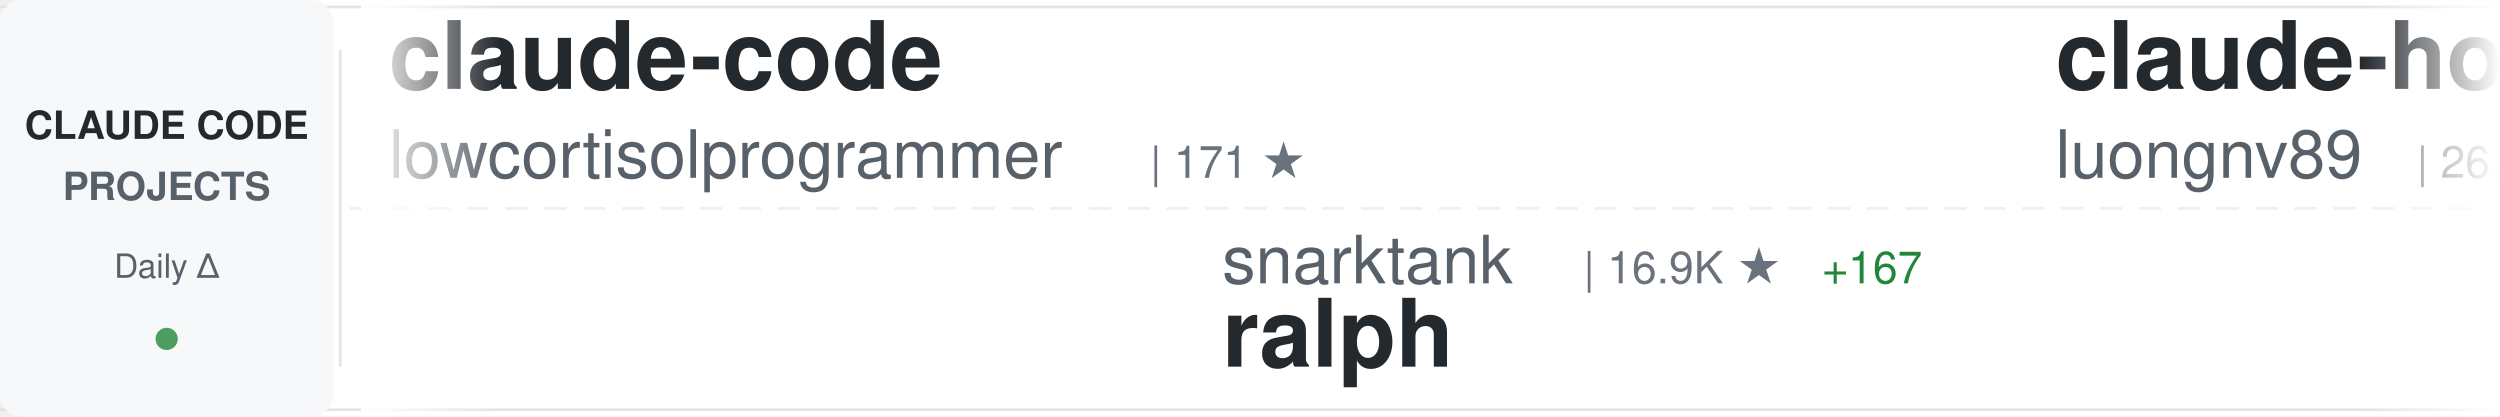
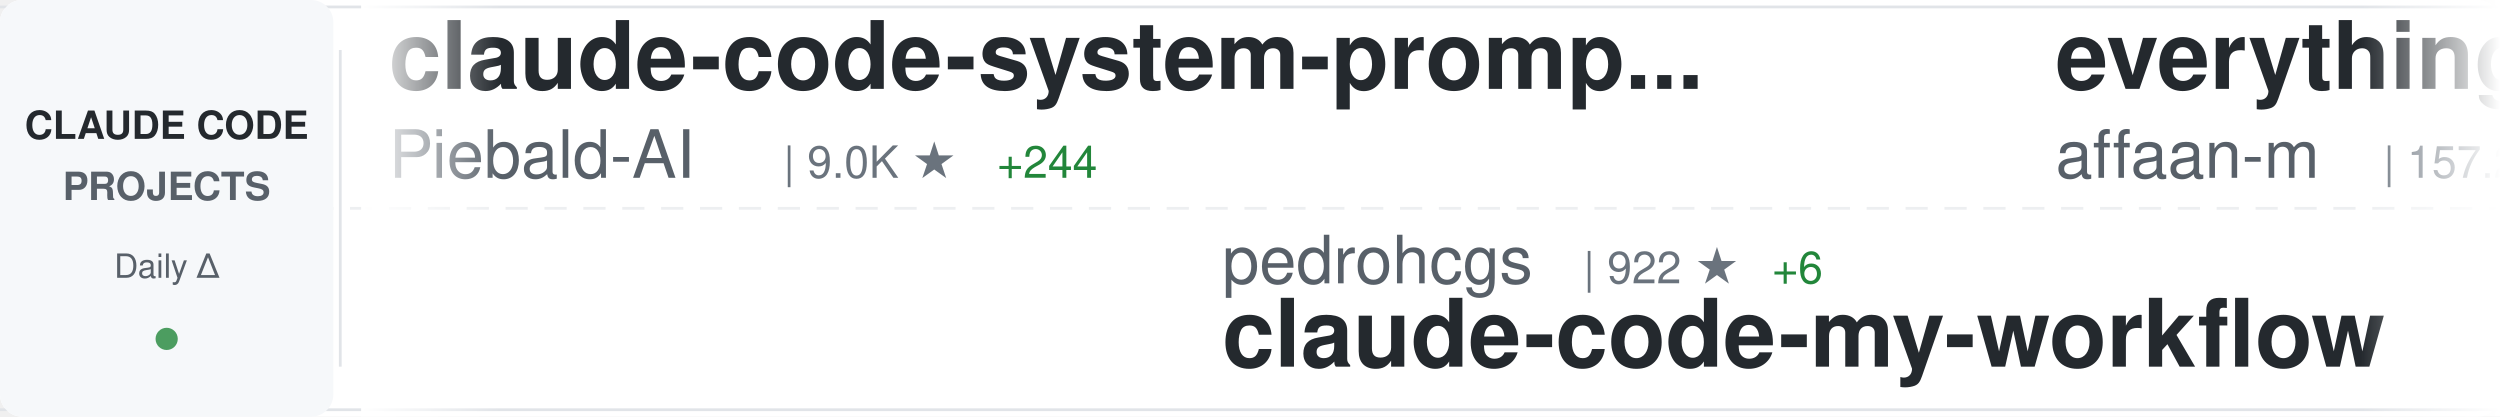
<svg xmlns="http://www.w3.org/2000/svg" width="900" height="150">
  <defs>
    <linearGradient id="awesomeLeftFade" x1="0%" y1="0%" x2="100%" y2="0%">
      <stop offset="0%" style="stop-color:#ffffff;stop-opacity:1" />
      <stop offset="100%" style="stop-color:#ffffff;stop-opacity:0" />
    </linearGradient>
    <linearGradient id="awesomeRightFade" x1="0%" y1="0%" x2="100%" y2="0%">
      <stop offset="0%" style="stop-color:#ffffff;stop-opacity:0" />
      <stop offset="100%" style="stop-color:#ffffff;stop-opacity:1" />
    </linearGradient>
  </defs>
  <rect width="900" height="150" fill="#ffffff" rx="8" />
  <rect x="0" y="2" width="900" height="1" fill="#e1e4e8" />
  <rect x="0" y="147" width="900" height="1" fill="#e1e4e8" />
  <line x1="0" y1="75" x2="900" y2="75" stroke="#e1e4e8" stroke-width="1" stroke-dasharray="8 6" opacity="0.6" />
  <rect x="0" y="0" width="120" height="150" fill="#f6f8fa" rx="8" />
  <text x="60" y="50" font-family="-apple-system, BlinkMacSystemFont, 'Segoe UI', Helvetica, Arial, sans-serif" font-size="14" font-weight="600" fill="#24292e" text-anchor="middle">CLAUDE CODE</text>
  <text x="60" y="72" font-family="-apple-system, BlinkMacSystemFont, 'Segoe UI', Helvetica, Arial, sans-serif" font-size="14" font-weight="600" fill="#586069" text-anchor="middle">PROJECTS</text>
  <text x="60" y="100" font-family="-apple-system, BlinkMacSystemFont, 'Segoe UI', Helvetica, Arial, sans-serif" font-size="12" font-weight="500" fill="#586069" text-anchor="middle">Daily Δ</text>
  <circle cx="60" cy="122" r="4" fill="#22863a" opacity="0.8" />
  <rect x="122" y="18" width="1" height="114" fill="#e1e4e8" />
  <clipPath id="awesomeTickerClip">
    <rect x="130" y="0" width="770" height="150" />
  </clipPath>
  <g clip-path="url(#awesomeTickerClip)">
    <g id="awesomeTickerItems">
      <animateTransform attributeName="transform" attributeType="XML" type="translate" from="0 0" to="-3000 0" dur="54s" repeatCount="indefinite" />
      <g transform="translate(0, 0)">
-         <text x="140" y="32" font-family="-apple-system, BlinkMacSystemFont, 'Segoe UI', Helvetica, Arial, sans-serif" font-size="34" font-weight="600" fill="#24292e">claude-code</text>
-         <text x="140" y="64" font-family="-apple-system, BlinkMacSystemFont, 'Segoe UI', Helvetica, Arial, sans-serif" font-size="24" font-weight="400" fill="#586069">lowcortisolprogrammer</text>
-         <text x="414" y="64" font-family="-apple-system, BlinkMacSystemFont, 'Segoe UI', Helvetica, Arial, sans-serif" font-size="16" font-weight="500" fill="#6a737d">| 171 ★</text>
+         <text x="140" y="32" font-family="-apple-system, BlinkMacSystemFont, 'Segoe UI', Helvetica, Arial, sans-serif" font-size="34" font-weight="600" fill="#24292e">claude-code-system-promp...</text>
+         <text x="140" y="64" font-family="-apple-system, BlinkMacSystemFont, 'Segoe UI', Helvetica, Arial, sans-serif" font-size="24" font-weight="400" fill="#586069">Piebald-AI</text>
+         <text x="282" y="64" font-family="-apple-system, BlinkMacSystemFont, 'Segoe UI', Helvetica, Arial, sans-serif" font-size="16" font-weight="500" fill="#6a737d">| 9.0K ★</text>
+         <text x="359" y="64" font-family="-apple-system, BlinkMacSystemFont, 'Segoe UI', Helvetica, Arial, sans-serif" font-size="16" font-weight="500" fill="#22863a"> +244</text>
      </g>
      <g transform="translate(300, 0)">
-         <text x="140" y="102" font-family="-apple-system, BlinkMacSystemFont, 'Segoe UI', Helvetica, Arial, sans-serif" font-size="24" font-weight="400" fill="#586069">snarktank</text>
-         <text x="270" y="102" font-family="-apple-system, BlinkMacSystemFont, 'Segoe UI', Helvetica, Arial, sans-serif" font-size="16" font-weight="500" fill="#6a737d">| 16.9K ★</text>
-         <text x="356" y="102" font-family="-apple-system, BlinkMacSystemFont, 'Segoe UI', Helvetica, Arial, sans-serif" font-size="16" font-weight="500" fill="#22863a"> +167</text>
-         <text x="140" y="132" font-family="-apple-system, BlinkMacSystemFont, 'Segoe UI', Helvetica, Arial, sans-serif" font-size="34" font-weight="600" fill="#24292e">ralph</text>
+         <text x="140" y="102" font-family="-apple-system, BlinkMacSystemFont, 'Segoe UI', Helvetica, Arial, sans-serif" font-size="24" font-weight="400" fill="#586069">pedrohcgs</text>
+         <text x="270" y="102" font-family="-apple-system, BlinkMacSystemFont, 'Segoe UI', Helvetica, Arial, sans-serif" font-size="16" font-weight="500" fill="#6a737d">| 922 ★</text>
+         <text x="338" y="102" font-family="-apple-system, BlinkMacSystemFont, 'Segoe UI', Helvetica, Arial, sans-serif" font-size="16" font-weight="500" fill="#22863a"> +6</text>
+         <text x="140" y="132" font-family="-apple-system, BlinkMacSystemFont, 'Segoe UI', Helvetica, Arial, sans-serif" font-size="34" font-weight="600" fill="#24292e">claude-code-my-workflow</text>
      </g>
      <g transform="translate(600, 0)">
-         <text x="140" y="32" font-family="-apple-system, BlinkMacSystemFont, 'Segoe UI', Helvetica, Arial, sans-serif" font-size="34" font-weight="600" fill="#24292e">claude-howto</text>
-         <text x="140" y="64" font-family="-apple-system, BlinkMacSystemFont, 'Segoe UI', Helvetica, Arial, sans-serif" font-size="24" font-weight="400" fill="#586069">luongnv89</text>
-         <text x="270" y="64" font-family="-apple-system, BlinkMacSystemFont, 'Segoe UI', Helvetica, Arial, sans-serif" font-size="16" font-weight="500" fill="#6a737d">| 26.6K ★</text>
-         <text x="356" y="64" font-family="-apple-system, BlinkMacSystemFont, 'Segoe UI', Helvetica, Arial, sans-serif" font-size="16" font-weight="500" fill="#22863a"> +300</text>
+         <text x="140" y="32" font-family="-apple-system, BlinkMacSystemFont, 'Segoe UI', Helvetica, Arial, sans-serif" font-size="34" font-weight="600" fill="#24292e">everything-claude-code</text>
+         <text x="140" y="64" font-family="-apple-system, BlinkMacSystemFont, 'Segoe UI', Helvetica, Arial, sans-serif" font-size="24" font-weight="400" fill="#586069">affaan-m</text>
+         <text x="258" y="64" font-family="-apple-system, BlinkMacSystemFont, 'Segoe UI', Helvetica, Arial, sans-serif" font-size="16" font-weight="500" fill="#6a737d">| 157.2K ★</text>
+         <text x="353" y="64" font-family="-apple-system, BlinkMacSystemFont, 'Segoe UI', Helvetica, Arial, sans-serif" font-size="16" font-weight="500" fill="#22863a"> +1.4K</text>
      </g>
      <g transform="translate(900, 0)">
-         <text x="140" y="102" font-family="-apple-system, BlinkMacSystemFont, 'Segoe UI', Helvetica, Arial, sans-serif" font-size="24" font-weight="400" fill="#586069">claude-code-best</text>
-         <text x="354" y="102" font-family="-apple-system, BlinkMacSystemFont, 'Segoe UI', Helvetica, Arial, sans-serif" font-size="16" font-weight="500" fill="#6a737d">| 15.9K ★</text>
-         <text x="440" y="102" font-family="-apple-system, BlinkMacSystemFont, 'Segoe UI', Helvetica, Arial, sans-serif" font-size="16" font-weight="500" fill="#22863a"> +134</text>
+         <text x="140" y="102" font-family="-apple-system, BlinkMacSystemFont, 'Segoe UI', Helvetica, Arial, sans-serif" font-size="24" font-weight="400" fill="#586069">LING71671</text>
+         <text x="270" y="102" font-family="-apple-system, BlinkMacSystemFont, 'Segoe UI', Helvetica, Arial, sans-serif" font-size="16" font-weight="500" fill="#6a737d">| 744 ★</text>
+         <text x="140" y="132" font-family="-apple-system, BlinkMacSystemFont, 'Segoe UI', Helvetica, Arial, sans-serif" font-size="34" font-weight="600" fill="#24292e">Open-ClaudeCode</text>
+       </g>
+       <g transform="translate(1200, 0)">
+         <text x="140" y="32" font-family="-apple-system, BlinkMacSystemFont, 'Segoe UI', Helvetica, Arial, sans-serif" font-size="34" font-weight="600" fill="#24292e">edmunds-claude-code</text>
+         <text x="140" y="64" font-family="-apple-system, BlinkMacSystemFont, 'Segoe UI', Helvetica, Arial, sans-serif" font-size="24" font-weight="400" fill="#586069">edmund-io</text>
+         <text x="270" y="64" font-family="-apple-system, BlinkMacSystemFont, 'Segoe UI', Helvetica, Arial, sans-serif" font-size="16" font-weight="500" fill="#6a737d">| 1.4K ★</text>
+         <text x="347" y="64" font-family="-apple-system, BlinkMacSystemFont, 'Segoe UI', Helvetica, Arial, sans-serif" font-size="16" font-weight="500" fill="#22863a"> +4</text>
+       </g>
+       <g transform="translate(1500, 0)">
+         <text x="140" y="102" font-family="-apple-system, BlinkMacSystemFont, 'Segoe UI', Helvetica, Arial, sans-serif" font-size="24" font-weight="400" fill="#586069">rohitg00</text>
+         <text x="258" y="102" font-family="-apple-system, BlinkMacSystemFont, 'Segoe UI', Helvetica, Arial, sans-serif" font-size="16" font-weight="500" fill="#6a737d">| 1.3K ★</text>
+         <text x="335" y="102" font-family="-apple-system, BlinkMacSystemFont, 'Segoe UI', Helvetica, Arial, sans-serif" font-size="16" font-weight="500" fill="#22863a"> +22</text>
+         <text x="140" y="132" font-family="-apple-system, BlinkMacSystemFont, 'Segoe UI', Helvetica, Arial, sans-serif" font-size="34" font-weight="600" fill="#24292e">awesome-claude-code-tool...</text>
+       </g>
+       <g transform="translate(1800, 0)">
+         <text x="140" y="32" font-family="-apple-system, BlinkMacSystemFont, 'Segoe UI', Helvetica, Arial, sans-serif" font-size="34" font-weight="600" fill="#24292e">Claude-code</text>
+         <text x="140" y="64" font-family="-apple-system, BlinkMacSystemFont, 'Segoe UI', Helvetica, Arial, sans-serif" font-size="24" font-weight="400" fill="#586069">fazxes</text>
+         <text x="234" y="64" font-family="-apple-system, BlinkMacSystemFont, 'Segoe UI', Helvetica, Arial, sans-serif" font-size="16" font-weight="500" fill="#6a737d">| 206 ★</text>
+         <text x="302" y="64" font-family="-apple-system, BlinkMacSystemFont, 'Segoe UI', Helvetica, Arial, sans-serif" font-size="16" font-weight="500" fill="#22863a"> +2</text>
+       </g>
+       <g transform="translate(2100, 0)">
+         <text x="140" y="102" font-family="-apple-system, BlinkMacSystemFont, 'Segoe UI', Helvetica, Arial, sans-serif" font-size="24" font-weight="400" fill="#586069">anthropics</text>
+         <text x="282" y="102" font-family="-apple-system, BlinkMacSystemFont, 'Segoe UI', Helvetica, Arial, sans-serif" font-size="16" font-weight="500" fill="#6a737d">| 114.4K ★</text>
+         <text x="377" y="102" font-family="-apple-system, BlinkMacSystemFont, 'Segoe UI', Helvetica, Arial, sans-serif" font-size="16" font-weight="500" fill="#22863a"> +496</text>
        <text x="140" y="132" font-family="-apple-system, BlinkMacSystemFont, 'Segoe UI', Helvetica, Arial, sans-serif" font-size="34" font-weight="600" fill="#24292e">claude-code</text>
      </g>
-       <g transform="translate(1200, 0)">
-         <text x="140" y="32" font-family="-apple-system, BlinkMacSystemFont, 'Segoe UI', Helvetica, Arial, sans-serif" font-size="34" font-weight="600" fill="#24292e">Claude-Code</text>
-         <text x="140" y="64" font-family="-apple-system, BlinkMacSystemFont, 'Segoe UI', Helvetica, Arial, sans-serif" font-size="24" font-weight="400" fill="#586069">pengchengneo</text>
-         <text x="306" y="64" font-family="-apple-system, BlinkMacSystemFont, 'Segoe UI', Helvetica, Arial, sans-serif" font-size="16" font-weight="500" fill="#6a737d">| 1.2K ★</text>
-         <text x="383" y="64" font-family="-apple-system, BlinkMacSystemFont, 'Segoe UI', Helvetica, Arial, sans-serif" font-size="16" font-weight="500" fill="#22863a"> +5</text>
-       </g>
-       <g transform="translate(1500, 0)">
-         <text x="140" y="102" font-family="-apple-system, BlinkMacSystemFont, 'Segoe UI', Helvetica, Arial, sans-serif" font-size="24" font-weight="400" fill="#586069">mehmoodosman</text>
-         <text x="306" y="102" font-family="-apple-system, BlinkMacSystemFont, 'Segoe UI', Helvetica, Arial, sans-serif" font-size="16" font-weight="500" fill="#6a737d">| 164 ★</text>
-         <text x="140" y="132" font-family="-apple-system, BlinkMacSystemFont, 'Segoe UI', Helvetica, Arial, sans-serif" font-size="34" font-weight="600" fill="#24292e">claude-code</text>
-       </g>
-       <g transform="translate(1800, 0)">
-         <text x="140" y="32" font-family="-apple-system, BlinkMacSystemFont, 'Segoe UI', Helvetica, Arial, sans-serif" font-size="34" font-weight="600" fill="#24292e">claude-code-webui</text>
-         <text x="140" y="64" font-family="-apple-system, BlinkMacSystemFont, 'Segoe UI', Helvetica, Arial, sans-serif" font-size="24" font-weight="400" fill="#586069">sugyan</text>
-         <text x="234" y="64" font-family="-apple-system, BlinkMacSystemFont, 'Segoe UI', Helvetica, Arial, sans-serif" font-size="16" font-weight="500" fill="#6a737d">| 1.0K ★</text>
-         <text x="311" y="64" font-family="-apple-system, BlinkMacSystemFont, 'Segoe UI', Helvetica, Arial, sans-serif" font-size="16" font-weight="500" fill="#22863a"> +2</text>
-       </g>
-       <g transform="translate(2100, 0)">
-         <text x="140" y="102" font-family="-apple-system, BlinkMacSystemFont, 'Segoe UI', Helvetica, Arial, sans-serif" font-size="24" font-weight="400" fill="#586069">NanmiCoder</text>
-         <text x="282" y="102" font-family="-apple-system, BlinkMacSystemFont, 'Segoe UI', Helvetica, Arial, sans-serif" font-size="16" font-weight="500" fill="#6a737d">| 6.0K ★</text>
-         <text x="359" y="102" font-family="-apple-system, BlinkMacSystemFont, 'Segoe UI', Helvetica, Arial, sans-serif" font-size="16" font-weight="500" fill="#22863a"> +64</text>
-         <text x="140" y="132" font-family="-apple-system, BlinkMacSystemFont, 'Segoe UI', Helvetica, Arial, sans-serif" font-size="34" font-weight="600" fill="#24292e">cc-haha</text>
-       </g>
      <g transform="translate(2400, 0)">
-         <text x="140" y="32" font-family="-apple-system, BlinkMacSystemFont, 'Segoe UI', Helvetica, Arial, sans-serif" font-size="34" font-weight="600" fill="#24292e">claude-code-action</text>
-         <text x="140" y="64" font-family="-apple-system, BlinkMacSystemFont, 'Segoe UI', Helvetica, Arial, sans-serif" font-size="24" font-weight="400" fill="#586069">anthropics</text>
-         <text x="282" y="64" font-family="-apple-system, BlinkMacSystemFont, 'Segoe UI', Helvetica, Arial, sans-serif" font-size="16" font-weight="500" fill="#6a737d">| 7.1K ★</text>
-         <text x="359" y="64" font-family="-apple-system, BlinkMacSystemFont, 'Segoe UI', Helvetica, Arial, sans-serif" font-size="16" font-weight="500" fill="#22863a"> +31</text>
+         <text x="140" y="32" font-family="-apple-system, BlinkMacSystemFont, 'Segoe UI', Helvetica, Arial, sans-serif" font-size="34" font-weight="600" fill="#24292e">claude-code</text>
+         <text x="140" y="64" font-family="-apple-system, BlinkMacSystemFont, 'Segoe UI', Helvetica, Arial, sans-serif" font-size="24" font-weight="400" fill="#586069">alex000kim</text>
+         <text x="282" y="64" font-family="-apple-system, BlinkMacSystemFont, 'Segoe UI', Helvetica, Arial, sans-serif" font-size="16" font-weight="500" fill="#6a737d">| 213 ★</text>
+         <text x="350" y="64" font-family="-apple-system, BlinkMacSystemFont, 'Segoe UI', Helvetica, Arial, sans-serif" font-size="16" font-weight="500" fill="#22863a"> +1</text>
      </g>
      <g transform="translate(2700, 0)">
-         <text x="140" y="102" font-family="-apple-system, BlinkMacSystemFont, 'Segoe UI', Helvetica, Arial, sans-serif" font-size="24" font-weight="400" fill="#586069">ponponon</text>
-         <text x="258" y="102" font-family="-apple-system, BlinkMacSystemFont, 'Segoe UI', Helvetica, Arial, sans-serif" font-size="16" font-weight="500" fill="#6a737d">| 2.2K ★</text>
-         <text x="335" y="102" font-family="-apple-system, BlinkMacSystemFont, 'Segoe UI', Helvetica, Arial, sans-serif" font-size="16" font-weight="500" fill="#22863a"> +6</text>
-         <text x="140" y="132" font-family="-apple-system, BlinkMacSystemFont, 'Segoe UI', Helvetica, Arial, sans-serif" font-size="34" font-weight="600" fill="#24292e">claude_code_src</text>
+         <text x="140" y="102" font-family="-apple-system, BlinkMacSystemFont, 'Segoe UI', Helvetica, Arial, sans-serif" font-size="24" font-weight="400" fill="#586069">fuergaosi233</text>
+         <text x="306" y="102" font-family="-apple-system, BlinkMacSystemFont, 'Segoe UI', Helvetica, Arial, sans-serif" font-size="16" font-weight="500" fill="#6a737d">| 2.4K ★</text>
+         <text x="383" y="102" font-family="-apple-system, BlinkMacSystemFont, 'Segoe UI', Helvetica, Arial, sans-serif" font-size="16" font-weight="500" fill="#22863a"> +7</text>
+         <text x="140" y="132" font-family="-apple-system, BlinkMacSystemFont, 'Segoe UI', Helvetica, Arial, sans-serif" font-size="34" font-weight="600" fill="#24292e">claude-code-proxy</text>
      </g>
      <g transform="translate(3000, 0)">
-         <text x="140" y="32" font-family="-apple-system, BlinkMacSystemFont, 'Segoe UI', Helvetica, Arial, sans-serif" font-size="34" font-weight="600" fill="#24292e">claude-code</text>
-         <text x="140" y="64" font-family="-apple-system, BlinkMacSystemFont, 'Segoe UI', Helvetica, Arial, sans-serif" font-size="24" font-weight="400" fill="#586069">lowcortisolprogrammer</text>
-         <text x="414" y="64" font-family="-apple-system, BlinkMacSystemFont, 'Segoe UI', Helvetica, Arial, sans-serif" font-size="16" font-weight="500" fill="#6a737d">| 171 ★</text>
+         <text x="140" y="32" font-family="-apple-system, BlinkMacSystemFont, 'Segoe UI', Helvetica, Arial, sans-serif" font-size="34" font-weight="600" fill="#24292e">claude-code-system-promp...</text>
+         <text x="140" y="64" font-family="-apple-system, BlinkMacSystemFont, 'Segoe UI', Helvetica, Arial, sans-serif" font-size="24" font-weight="400" fill="#586069">Piebald-AI</text>
+         <text x="282" y="64" font-family="-apple-system, BlinkMacSystemFont, 'Segoe UI', Helvetica, Arial, sans-serif" font-size="16" font-weight="500" fill="#6a737d">| 9.0K ★</text>
+         <text x="359" y="64" font-family="-apple-system, BlinkMacSystemFont, 'Segoe UI', Helvetica, Arial, sans-serif" font-size="16" font-weight="500" fill="#22863a"> +244</text>
      </g>
      <g transform="translate(3300, 0)">
-         <text x="140" y="102" font-family="-apple-system, BlinkMacSystemFont, 'Segoe UI', Helvetica, Arial, sans-serif" font-size="24" font-weight="400" fill="#586069">snarktank</text>
-         <text x="270" y="102" font-family="-apple-system, BlinkMacSystemFont, 'Segoe UI', Helvetica, Arial, sans-serif" font-size="16" font-weight="500" fill="#6a737d">| 16.9K ★</text>
-         <text x="356" y="102" font-family="-apple-system, BlinkMacSystemFont, 'Segoe UI', Helvetica, Arial, sans-serif" font-size="16" font-weight="500" fill="#22863a"> +167</text>
-         <text x="140" y="132" font-family="-apple-system, BlinkMacSystemFont, 'Segoe UI', Helvetica, Arial, sans-serif" font-size="34" font-weight="600" fill="#24292e">ralph</text>
+         <text x="140" y="102" font-family="-apple-system, BlinkMacSystemFont, 'Segoe UI', Helvetica, Arial, sans-serif" font-size="24" font-weight="400" fill="#586069">pedrohcgs</text>
+         <text x="270" y="102" font-family="-apple-system, BlinkMacSystemFont, 'Segoe UI', Helvetica, Arial, sans-serif" font-size="16" font-weight="500" fill="#6a737d">| 922 ★</text>
+         <text x="338" y="102" font-family="-apple-system, BlinkMacSystemFont, 'Segoe UI', Helvetica, Arial, sans-serif" font-size="16" font-weight="500" fill="#22863a"> +6</text>
+         <text x="140" y="132" font-family="-apple-system, BlinkMacSystemFont, 'Segoe UI', Helvetica, Arial, sans-serif" font-size="34" font-weight="600" fill="#24292e">claude-code-my-workflow</text>
      </g>
      <g transform="translate(3600, 0)">
-         <text x="140" y="32" font-family="-apple-system, BlinkMacSystemFont, 'Segoe UI', Helvetica, Arial, sans-serif" font-size="34" font-weight="600" fill="#24292e">claude-howto</text>
-         <text x="140" y="64" font-family="-apple-system, BlinkMacSystemFont, 'Segoe UI', Helvetica, Arial, sans-serif" font-size="24" font-weight="400" fill="#586069">luongnv89</text>
-         <text x="270" y="64" font-family="-apple-system, BlinkMacSystemFont, 'Segoe UI', Helvetica, Arial, sans-serif" font-size="16" font-weight="500" fill="#6a737d">| 26.6K ★</text>
-         <text x="356" y="64" font-family="-apple-system, BlinkMacSystemFont, 'Segoe UI', Helvetica, Arial, sans-serif" font-size="16" font-weight="500" fill="#22863a"> +300</text>
+         <text x="140" y="32" font-family="-apple-system, BlinkMacSystemFont, 'Segoe UI', Helvetica, Arial, sans-serif" font-size="34" font-weight="600" fill="#24292e">everything-claude-code</text>
+         <text x="140" y="64" font-family="-apple-system, BlinkMacSystemFont, 'Segoe UI', Helvetica, Arial, sans-serif" font-size="24" font-weight="400" fill="#586069">affaan-m</text>
+         <text x="258" y="64" font-family="-apple-system, BlinkMacSystemFont, 'Segoe UI', Helvetica, Arial, sans-serif" font-size="16" font-weight="500" fill="#6a737d">| 157.2K ★</text>
+         <text x="353" y="64" font-family="-apple-system, BlinkMacSystemFont, 'Segoe UI', Helvetica, Arial, sans-serif" font-size="16" font-weight="500" fill="#22863a"> +1.4K</text>
      </g>
      <g transform="translate(3900, 0)">
-         <text x="140" y="102" font-family="-apple-system, BlinkMacSystemFont, 'Segoe UI', Helvetica, Arial, sans-serif" font-size="24" font-weight="400" fill="#586069">claude-code-best</text>
-         <text x="354" y="102" font-family="-apple-system, BlinkMacSystemFont, 'Segoe UI', Helvetica, Arial, sans-serif" font-size="16" font-weight="500" fill="#6a737d">| 15.9K ★</text>
-         <text x="440" y="102" font-family="-apple-system, BlinkMacSystemFont, 'Segoe UI', Helvetica, Arial, sans-serif" font-size="16" font-weight="500" fill="#22863a"> +134</text>
-         <text x="140" y="132" font-family="-apple-system, BlinkMacSystemFont, 'Segoe UI', Helvetica, Arial, sans-serif" font-size="34" font-weight="600" fill="#24292e">claude-code</text>
+         <text x="140" y="102" font-family="-apple-system, BlinkMacSystemFont, 'Segoe UI', Helvetica, Arial, sans-serif" font-size="24" font-weight="400" fill="#586069">LING71671</text>
+         <text x="270" y="102" font-family="-apple-system, BlinkMacSystemFont, 'Segoe UI', Helvetica, Arial, sans-serif" font-size="16" font-weight="500" fill="#6a737d">| 744 ★</text>
+         <text x="140" y="132" font-family="-apple-system, BlinkMacSystemFont, 'Segoe UI', Helvetica, Arial, sans-serif" font-size="34" font-weight="600" fill="#24292e">Open-ClaudeCode</text>
      </g>
    </g>
  </g>
  <rect x="130" y="0" width="50" height="150" fill="url(#awesomeLeftFade)" />
  <rect x="850" y="0" width="50" height="150" fill="url(#awesomeRightFade)" />
</svg>
